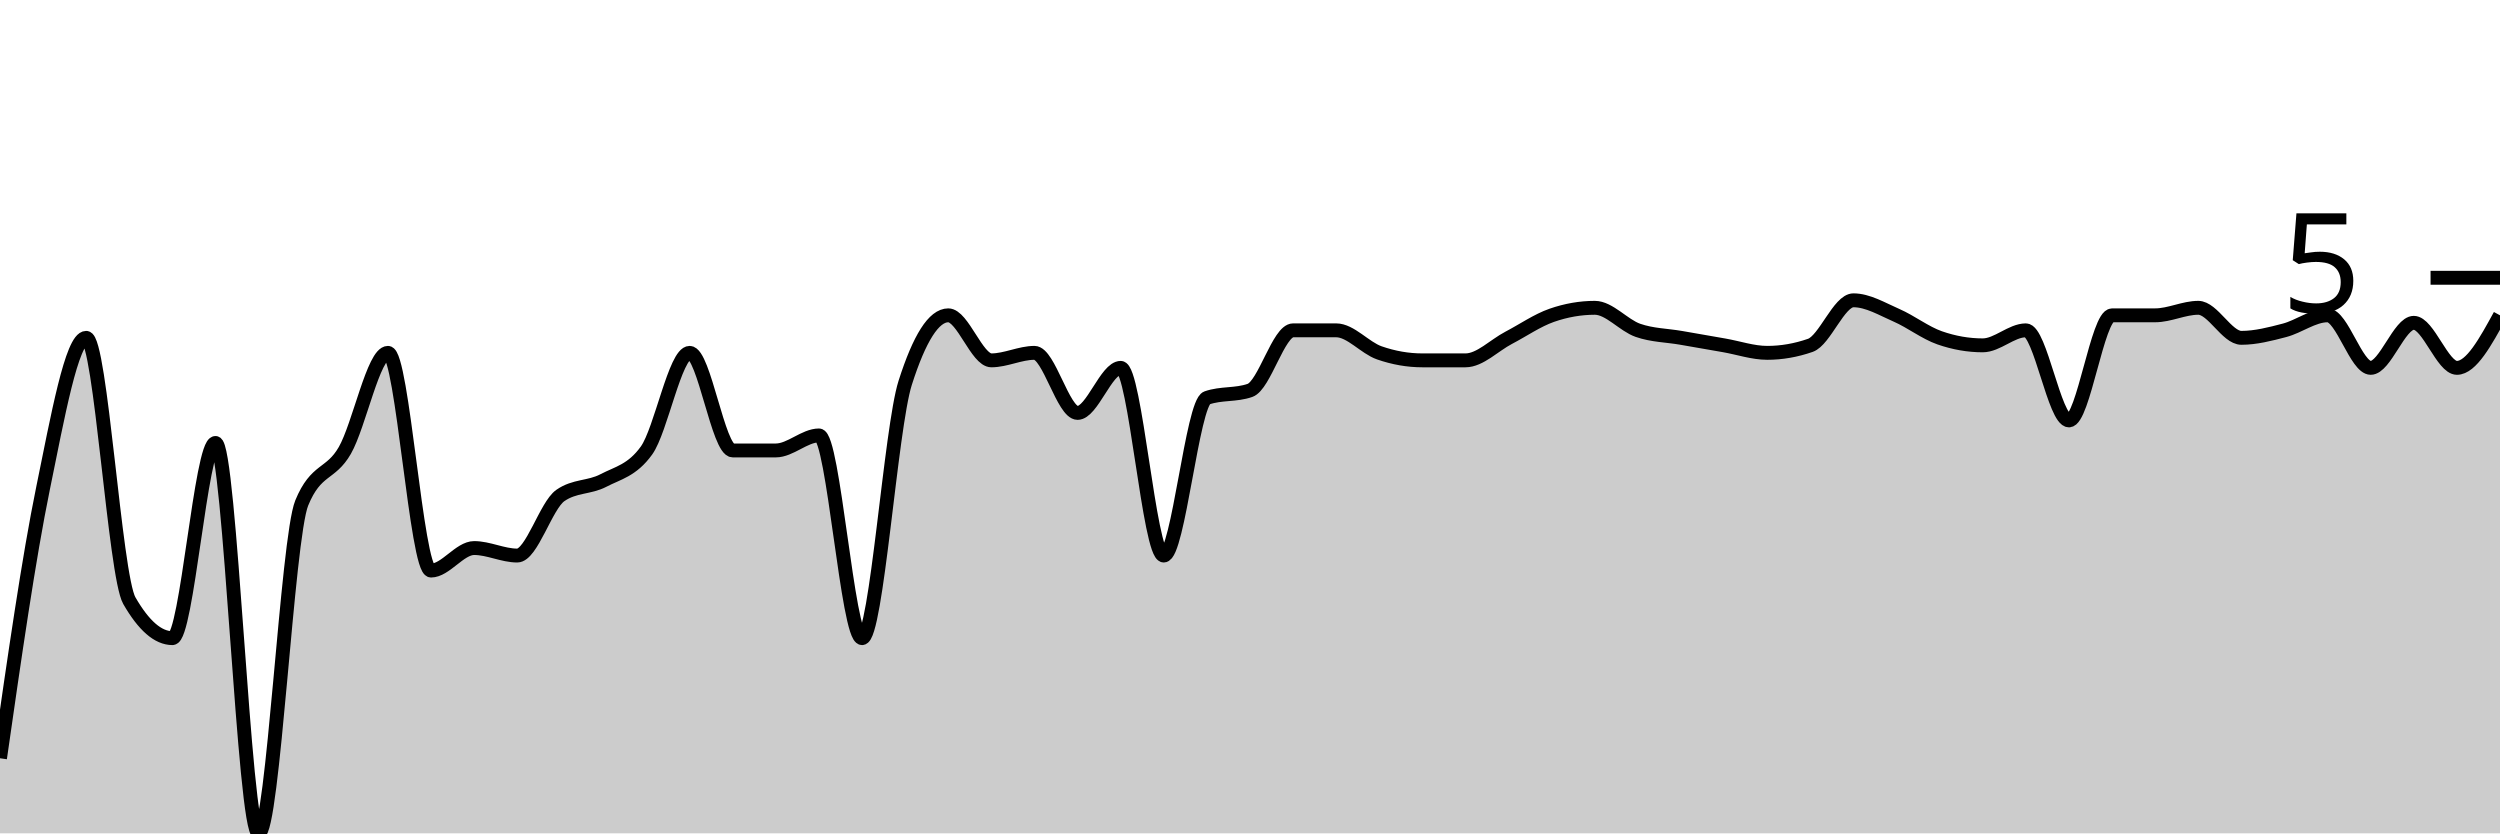
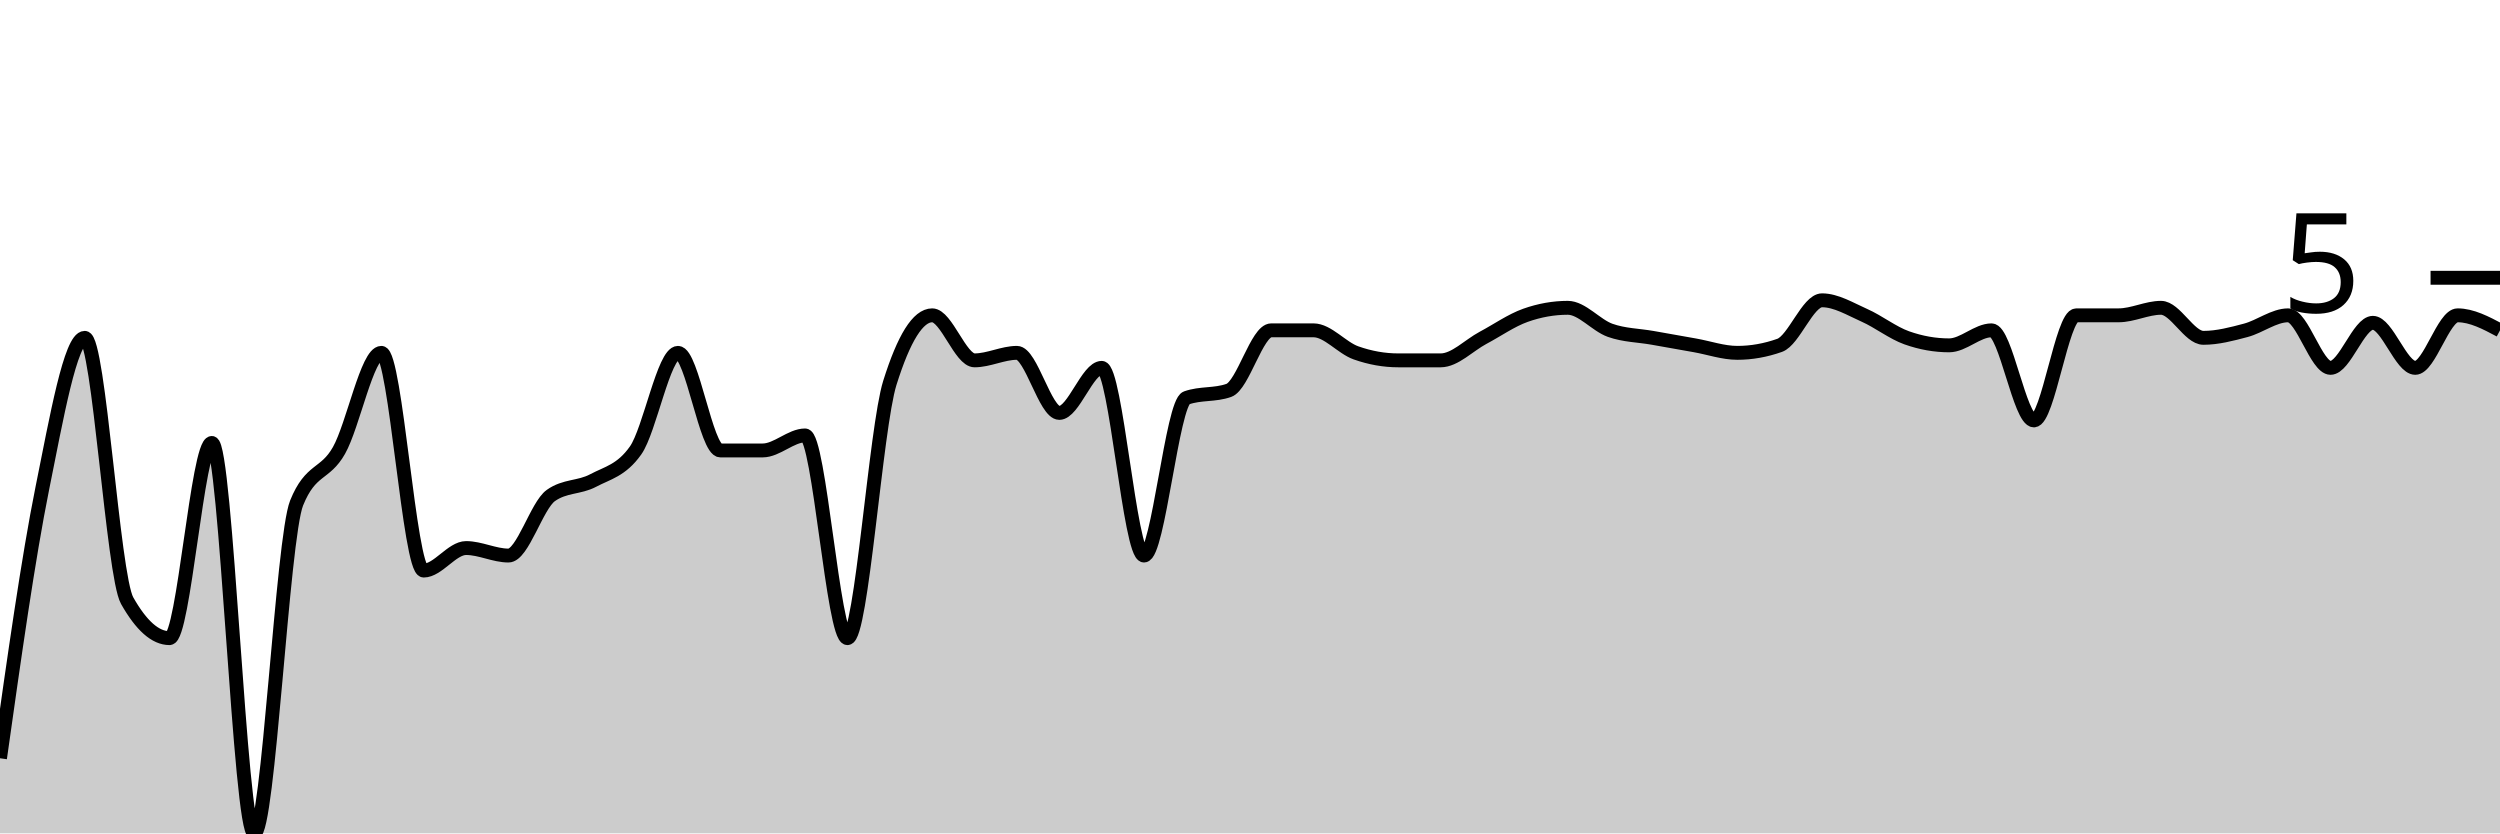
<svg xmlns="http://www.w3.org/2000/svg" viewBox="0 0 180 60">
  <g transform="translate(0,20)">
-     <path class="area" fill="rgba(0, 0, 0, 0.2)" d="M0,34.595C1.034,27.387,2.069,20.18,3.103,15.135C4.138,10.09,5.172,4.324,6.207,4.324C7.241,4.324,8.276,21.441,9.31,23.243C10.345,25.045,11.379,25.946,12.414,25.946C13.448,25.946,14.483,11.892,15.517,11.892C16.552,11.892,17.586,40,18.621,40C19.655,40,20.69,18.739,21.724,16.216C22.759,13.694,23.793,14.234,24.828,12.432C25.862,10.631,26.897,5.405,27.931,5.405C28.966,5.405,30,21.081,31.034,21.081C32.069,21.081,33.103,19.459,34.138,19.459C35.172,19.459,36.207,20,37.241,20C38.276,20,39.31,16.396,40.345,15.676C41.379,14.955,42.414,15.135,43.448,14.595C44.483,14.054,45.517,13.874,46.552,12.432C47.586,10.991,48.621,5.405,49.655,5.405C50.69,5.405,51.724,12.432,52.759,12.432C53.793,12.432,54.828,12.432,55.862,12.432C56.897,12.432,57.931,11.351,58.966,11.351C60,11.351,61.034,25.946,62.069,25.946C63.103,25.946,64.138,10.811,65.172,7.568C66.207,4.324,67.241,2.703,68.276,2.703C69.31,2.703,70.345,5.946,71.379,5.946C72.414,5.946,73.448,5.405,74.483,5.405C75.517,5.405,76.552,9.73,77.586,9.73C78.621,9.73,79.655,6.486,80.69,6.486C81.724,6.486,82.759,20,83.793,20C84.828,20,85.862,9.009,86.897,8.649C87.931,8.288,88.966,8.468,90,8.108C91.034,7.748,92.069,3.784,93.103,3.784C94.138,3.784,95.172,3.784,96.207,3.784C97.241,3.784,98.276,5.045,99.31,5.405C100.345,5.766,101.379,5.946,102.414,5.946C103.448,5.946,104.483,5.946,105.517,5.946C106.552,5.946,107.586,4.865,108.621,4.324C109.655,3.784,110.69,3.063,111.724,2.703C112.759,2.342,113.793,2.162,114.828,2.162C115.862,2.162,116.897,3.423,117.931,3.784C118.966,4.144,120,4.144,121.034,4.324C122.069,4.505,123.103,4.685,124.138,4.865C125.172,5.045,126.207,5.405,127.241,5.405C128.276,5.405,129.31,5.225,130.345,4.865C131.379,4.505,132.414,1.622,133.448,1.622C134.483,1.622,135.517,2.252,136.552,2.703C137.586,3.153,138.621,3.964,139.655,4.324C140.69,4.685,141.724,4.865,142.759,4.865C143.793,4.865,144.828,3.784,145.862,3.784C146.897,3.784,147.931,10.27,148.966,10.27C150,10.27,151.034,2.703,152.069,2.703C153.103,2.703,154.138,2.703,155.172,2.703C156.207,2.703,157.241,2.162,158.276,2.162C159.31,2.162,160.345,4.324,161.379,4.324C162.414,4.324,163.448,4.054,164.483,3.784C165.517,3.514,166.552,2.703,167.586,2.703C168.621,2.703,169.655,6.486,170.69,6.486C171.724,6.486,172.759,3.243,173.793,3.243C174.828,3.243,175.862,6.486,176.897,6.486C177.931,6.486,178.966,4.595,180,2.703L180,40C178.966,40,177.931,40,176.897,40C175.862,40,174.828,40,173.793,40C172.759,40,171.724,40,170.69,40C169.655,40,168.621,40,167.586,40C166.552,40,165.517,40,164.483,40C163.448,40,162.414,40,161.379,40C160.345,40,159.31,40,158.276,40C157.241,40,156.207,40,155.172,40C154.138,40,153.103,40,152.069,40C151.034,40,150,40,148.966,40C147.931,40,146.897,40,145.862,40C144.828,40,143.793,40,142.759,40C141.724,40,140.69,40,139.655,40C138.621,40,137.586,40,136.552,40C135.517,40,134.483,40,133.448,40C132.414,40,131.379,40,130.345,40C129.31,40,128.276,40,127.241,40C126.207,40,125.172,40,124.138,40C123.103,40,122.069,40,121.034,40C120,40,118.966,40,117.931,40C116.897,40,115.862,40,114.828,40C113.793,40,112.759,40,111.724,40C110.69,40,109.655,40,108.621,40C107.586,40,106.552,40,105.517,40C104.483,40,103.448,40,102.414,40C101.379,40,100.345,40,99.31,40C98.276,40,97.241,40,96.207,40C95.172,40,94.138,40,93.103,40C92.069,40,91.034,40,90,40C88.966,40,87.931,40,86.897,40C85.862,40,84.828,40,83.793,40C82.759,40,81.724,40,80.69,40C79.655,40,78.621,40,77.586,40C76.552,40,75.517,40,74.483,40C73.448,40,72.414,40,71.379,40C70.345,40,69.31,40,68.276,40C67.241,40,66.207,40,65.172,40C64.138,40,63.103,40,62.069,40C61.034,40,60,40,58.966,40C57.931,40,56.897,40,55.862,40C54.828,40,53.793,40,52.759,40C51.724,40,50.69,40,49.655,40C48.621,40,47.586,40,46.552,40C45.517,40,44.483,40,43.448,40C42.414,40,41.379,40,40.345,40C39.31,40,38.276,40,37.241,40C36.207,40,35.172,40,34.138,40C33.103,40,32.069,40,31.034,40C30,40,28.966,40,27.931,40C26.897,40,25.862,40,24.828,40C23.793,40,22.759,40,21.724,40C20.69,40,19.655,40,18.621,40C17.586,40,16.552,40,15.517,40C14.483,40,13.448,40,12.414,40C11.379,40,10.345,40,9.31,40C8.276,40,7.241,40,6.207,40C5.172,40,4.138,40,3.103,40C2.069,40,1.034,40,0,40Z" />
-     <path class="line" stroke="black" fill="none" d="M0,34.595C1.034,27.387,2.069,20.18,3.103,15.135C4.138,10.09,5.172,4.324,6.207,4.324C7.241,4.324,8.276,21.441,9.31,23.243C10.345,25.045,11.379,25.946,12.414,25.946C13.448,25.946,14.483,11.892,15.517,11.892C16.552,11.892,17.586,40,18.621,40C19.655,40,20.69,18.739,21.724,16.216C22.759,13.694,23.793,14.234,24.828,12.432C25.862,10.631,26.897,5.405,27.931,5.405C28.966,5.405,30,21.081,31.034,21.081C32.069,21.081,33.103,19.459,34.138,19.459C35.172,19.459,36.207,20,37.241,20C38.276,20,39.31,16.396,40.345,15.676C41.379,14.955,42.414,15.135,43.448,14.595C44.483,14.054,45.517,13.874,46.552,12.432C47.586,10.991,48.621,5.405,49.655,5.405C50.69,5.405,51.724,12.432,52.759,12.432C53.793,12.432,54.828,12.432,55.862,12.432C56.897,12.432,57.931,11.351,58.966,11.351C60,11.351,61.034,25.946,62.069,25.946C63.103,25.946,64.138,10.811,65.172,7.568C66.207,4.324,67.241,2.703,68.276,2.703C69.31,2.703,70.345,5.946,71.379,5.946C72.414,5.946,73.448,5.405,74.483,5.405C75.517,5.405,76.552,9.73,77.586,9.73C78.621,9.73,79.655,6.486,80.69,6.486C81.724,6.486,82.759,20,83.793,20C84.828,20,85.862,9.009,86.897,8.649C87.931,8.288,88.966,8.468,90,8.108C91.034,7.748,92.069,3.784,93.103,3.784C94.138,3.784,95.172,3.784,96.207,3.784C97.241,3.784,98.276,5.045,99.31,5.405C100.345,5.766,101.379,5.946,102.414,5.946C103.448,5.946,104.483,5.946,105.517,5.946C106.552,5.946,107.586,4.865,108.621,4.324C109.655,3.784,110.69,3.063,111.724,2.703C112.759,2.342,113.793,2.162,114.828,2.162C115.862,2.162,116.897,3.423,117.931,3.784C118.966,4.144,120,4.144,121.034,4.324C122.069,4.505,123.103,4.685,124.138,4.865C125.172,5.045,126.207,5.405,127.241,5.405C128.276,5.405,129.31,5.225,130.345,4.865C131.379,4.505,132.414,1.622,133.448,1.622C134.483,1.622,135.517,2.252,136.552,2.703C137.586,3.153,138.621,3.964,139.655,4.324C140.69,4.685,141.724,4.865,142.759,4.865C143.793,4.865,144.828,3.784,145.862,3.784C146.897,3.784,147.931,10.27,148.966,10.27C150,10.27,151.034,2.703,152.069,2.703C153.103,2.703,154.138,2.703,155.172,2.703C156.207,2.703,157.241,2.162,158.276,2.162C159.31,2.162,160.345,4.324,161.379,4.324C162.414,4.324,163.448,4.054,164.483,3.784C165.517,3.514,166.552,2.703,167.586,2.703C168.621,2.703,169.655,6.486,170.69,6.486C171.724,6.486,172.759,3.243,173.793,3.243C174.828,3.243,175.862,6.486,176.897,6.486C177.931,6.486,178.966,4.595,180,2.703" />
+     <path class="area" fill="rgba(0, 0, 0, 0.2)" d="M0,34.595C1.017,27.387,2.034,20.18,3.051,15.135C4.068,10.09,5.085,4.324,6.102,4.324C7.119,4.324,8.136,21.441,9.153,23.243C10.169,25.045,11.186,25.946,12.203,25.946C13.22,25.946,14.237,11.892,15.254,11.892C16.271,11.892,17.288,40,18.305,40C19.322,40,20.339,18.739,21.356,16.216C22.373,13.694,23.39,14.234,24.407,12.432C25.424,10.631,26.441,5.405,27.458,5.405C28.475,5.405,29.492,21.081,30.508,21.081C31.525,21.081,32.542,19.459,33.559,19.459C34.576,19.459,35.593,20,36.61,20C37.627,20,38.644,16.396,39.661,15.676C40.678,14.955,41.695,15.135,42.712,14.595C43.729,14.054,44.746,13.874,45.763,12.432C46.78,10.991,47.797,5.405,48.814,5.405C49.831,5.405,50.847,12.432,51.864,12.432C52.881,12.432,53.898,12.432,54.915,12.432C55.932,12.432,56.949,11.351,57.966,11.351C58.983,11.351,60,25.946,61.017,25.946C62.034,25.946,63.051,10.811,64.068,7.568C65.085,4.324,66.102,2.703,67.119,2.703C68.136,2.703,69.153,5.946,70.169,5.946C71.186,5.946,72.203,5.405,73.22,5.405C74.237,5.405,75.254,9.73,76.271,9.73C77.288,9.73,78.305,6.486,79.322,6.486C80.339,6.486,81.356,20,82.373,20C83.39,20,84.407,9.009,85.424,8.649C86.441,8.288,87.458,8.468,88.475,8.108C89.492,7.748,90.508,3.784,91.525,3.784C92.542,3.784,93.559,3.784,94.576,3.784C95.593,3.784,96.61,5.045,97.627,5.405C98.644,5.766,99.661,5.946,100.678,5.946C101.695,5.946,102.712,5.946,103.729,5.946C104.746,5.946,105.763,4.865,106.78,4.324C107.797,3.784,108.814,3.063,109.831,2.703C110.847,2.342,111.864,2.162,112.881,2.162C113.898,2.162,114.915,3.423,115.932,3.784C116.949,4.144,117.966,4.144,118.983,4.324C120,4.505,121.017,4.685,122.034,4.865C123.051,5.045,124.068,5.405,125.085,5.405C126.102,5.405,127.119,5.225,128.136,4.865C129.153,4.505,130.169,1.622,131.186,1.622C132.203,1.622,133.22,2.252,134.237,2.703C135.254,3.153,136.271,3.964,137.288,4.324C138.305,4.685,139.322,4.865,140.339,4.865C141.356,4.865,142.373,3.784,143.39,3.784C144.407,3.784,145.424,10.27,146.441,10.27C147.458,10.27,148.475,2.703,149.492,2.703C150.508,2.703,151.525,2.703,152.542,2.703C153.559,2.703,154.576,2.162,155.593,2.162C156.61,2.162,157.627,4.324,158.644,4.324C159.661,4.324,160.678,4.054,161.695,3.784C162.712,3.514,163.729,2.703,164.746,2.703C165.763,2.703,166.78,6.486,167.797,6.486C168.814,6.486,169.831,3.243,170.847,3.243C171.864,3.243,172.881,6.486,173.898,6.486C174.915,6.486,175.932,2.703,176.949,2.703C177.966,2.703,178.983,3.243,180,3.784L180,40C178.983,40,177.966,40,176.949,40C175.932,40,174.915,40,173.898,40C172.881,40,171.864,40,170.847,40C169.831,40,168.814,40,167.797,40C166.78,40,165.763,40,164.746,40C163.729,40,162.712,40,161.695,40C160.678,40,159.661,40,158.644,40C157.627,40,156.61,40,155.593,40C154.576,40,153.559,40,152.542,40C151.525,40,150.508,40,149.492,40C148.475,40,147.458,40,146.441,40C145.424,40,144.407,40,143.39,40C142.373,40,141.356,40,140.339,40C139.322,40,138.305,40,137.288,40C136.271,40,135.254,40,134.237,40C133.22,40,132.203,40,131.186,40C130.169,40,129.153,40,128.136,40C127.119,40,126.102,40,125.085,40C124.068,40,123.051,40,122.034,40C121.017,40,120,40,118.983,40C117.966,40,116.949,40,115.932,40C114.915,40,113.898,40,112.881,40C111.864,40,110.847,40,109.831,40C108.814,40,107.797,40,106.78,40C105.763,40,104.746,40,103.729,40C102.712,40,101.695,40,100.678,40C99.661,40,98.644,40,97.627,40C96.61,40,95.593,40,94.576,40C93.559,40,92.542,40,91.525,40C90.508,40,89.492,40,88.475,40C87.458,40,86.441,40,85.424,40C84.407,40,83.39,40,82.373,40C81.356,40,80.339,40,79.322,40C78.305,40,77.288,40,76.271,40C75.254,40,74.237,40,73.22,40C72.203,40,71.186,40,70.169,40C69.153,40,68.136,40,67.119,40C66.102,40,65.085,40,64.068,40C63.051,40,62.034,40,61.017,40C60,40,58.983,40,57.966,40C56.949,40,55.932,40,54.915,40C53.898,40,52.881,40,51.864,40C50.847,40,49.831,40,48.814,40C47.797,40,46.78,40,45.763,40C44.746,40,43.729,40,42.712,40C41.695,40,40.678,40,39.661,40C38.644,40,37.627,40,36.61,40C35.593,40,34.576,40,33.559,40C32.542,40,31.525,40,30.508,40C29.492,40,28.475,40,27.458,40C26.441,40,25.424,40,24.407,40C23.39,40,22.373,40,21.356,40C20.339,40,19.322,40,18.305,40C17.288,40,16.271,40,15.254,40C14.237,40,13.22,40,12.203,40C11.186,40,10.169,40,9.153,40C8.136,40,7.119,40,6.102,40C5.085,40,4.068,40,3.051,40C2.034,40,1.017,40,0,40Z" />
+     <path class="line" stroke="black" fill="none" d="M0,34.595C1.017,27.387,2.034,20.18,3.051,15.135C4.068,10.09,5.085,4.324,6.102,4.324C7.119,4.324,8.136,21.441,9.153,23.243C10.169,25.045,11.186,25.946,12.203,25.946C13.22,25.946,14.237,11.892,15.254,11.892C16.271,11.892,17.288,40,18.305,40C19.322,40,20.339,18.739,21.356,16.216C22.373,13.694,23.39,14.234,24.407,12.432C25.424,10.631,26.441,5.405,27.458,5.405C28.475,5.405,29.492,21.081,30.508,21.081C31.525,21.081,32.542,19.459,33.559,19.459C34.576,19.459,35.593,20,36.61,20C37.627,20,38.644,16.396,39.661,15.676C40.678,14.955,41.695,15.135,42.712,14.595C43.729,14.054,44.746,13.874,45.763,12.432C46.78,10.991,47.797,5.405,48.814,5.405C49.831,5.405,50.847,12.432,51.864,12.432C52.881,12.432,53.898,12.432,54.915,12.432C55.932,12.432,56.949,11.351,57.966,11.351C58.983,11.351,60,25.946,61.017,25.946C62.034,25.946,63.051,10.811,64.068,7.568C65.085,4.324,66.102,2.703,67.119,2.703C68.136,2.703,69.153,5.946,70.169,5.946C71.186,5.946,72.203,5.405,73.22,5.405C74.237,5.405,75.254,9.73,76.271,9.73C77.288,9.73,78.305,6.486,79.322,6.486C80.339,6.486,81.356,20,82.373,20C83.39,20,84.407,9.009,85.424,8.649C86.441,8.288,87.458,8.468,88.475,8.108C89.492,7.748,90.508,3.784,91.525,3.784C92.542,3.784,93.559,3.784,94.576,3.784C95.593,3.784,96.61,5.045,97.627,5.405C98.644,5.766,99.661,5.946,100.678,5.946C101.695,5.946,102.712,5.946,103.729,5.946C104.746,5.946,105.763,4.865,106.78,4.324C107.797,3.784,108.814,3.063,109.831,2.703C110.847,2.342,111.864,2.162,112.881,2.162C113.898,2.162,114.915,3.423,115.932,3.784C116.949,4.144,117.966,4.144,118.983,4.324C120,4.505,121.017,4.685,122.034,4.865C123.051,5.045,124.068,5.405,125.085,5.405C126.102,5.405,127.119,5.225,128.136,4.865C129.153,4.505,130.169,1.622,131.186,1.622C132.203,1.622,133.22,2.252,134.237,2.703C135.254,3.153,136.271,3.964,137.288,4.324C138.305,4.685,139.322,4.865,140.339,4.865C141.356,4.865,142.373,3.784,143.39,3.784C144.407,3.784,145.424,10.27,146.441,10.27C147.458,10.27,148.475,2.703,149.492,2.703C150.508,2.703,151.525,2.703,152.542,2.703C153.559,2.703,154.576,2.162,155.593,2.162C156.61,2.162,157.627,4.324,158.644,4.324C159.661,4.324,160.678,4.054,161.695,3.784C162.712,3.514,163.729,2.703,164.746,2.703C165.763,2.703,166.78,6.486,167.797,6.486C168.814,6.486,169.831,3.243,170.847,3.243C171.864,3.243,172.881,6.486,173.898,6.486C174.915,6.486,175.932,2.703,176.949,2.703C177.966,2.703,178.983,3.243,180,3.784" />
    <path class="axis-ceiling" stroke-width="1" stroke="black" fill="none" d="M175,0L180,0" />
    <text class="axis-ceiling-label" font-family="sans-serif" text-anchor="end" font-size="10px" x="170" y="2.5">5</text>
  </g>
</svg>
